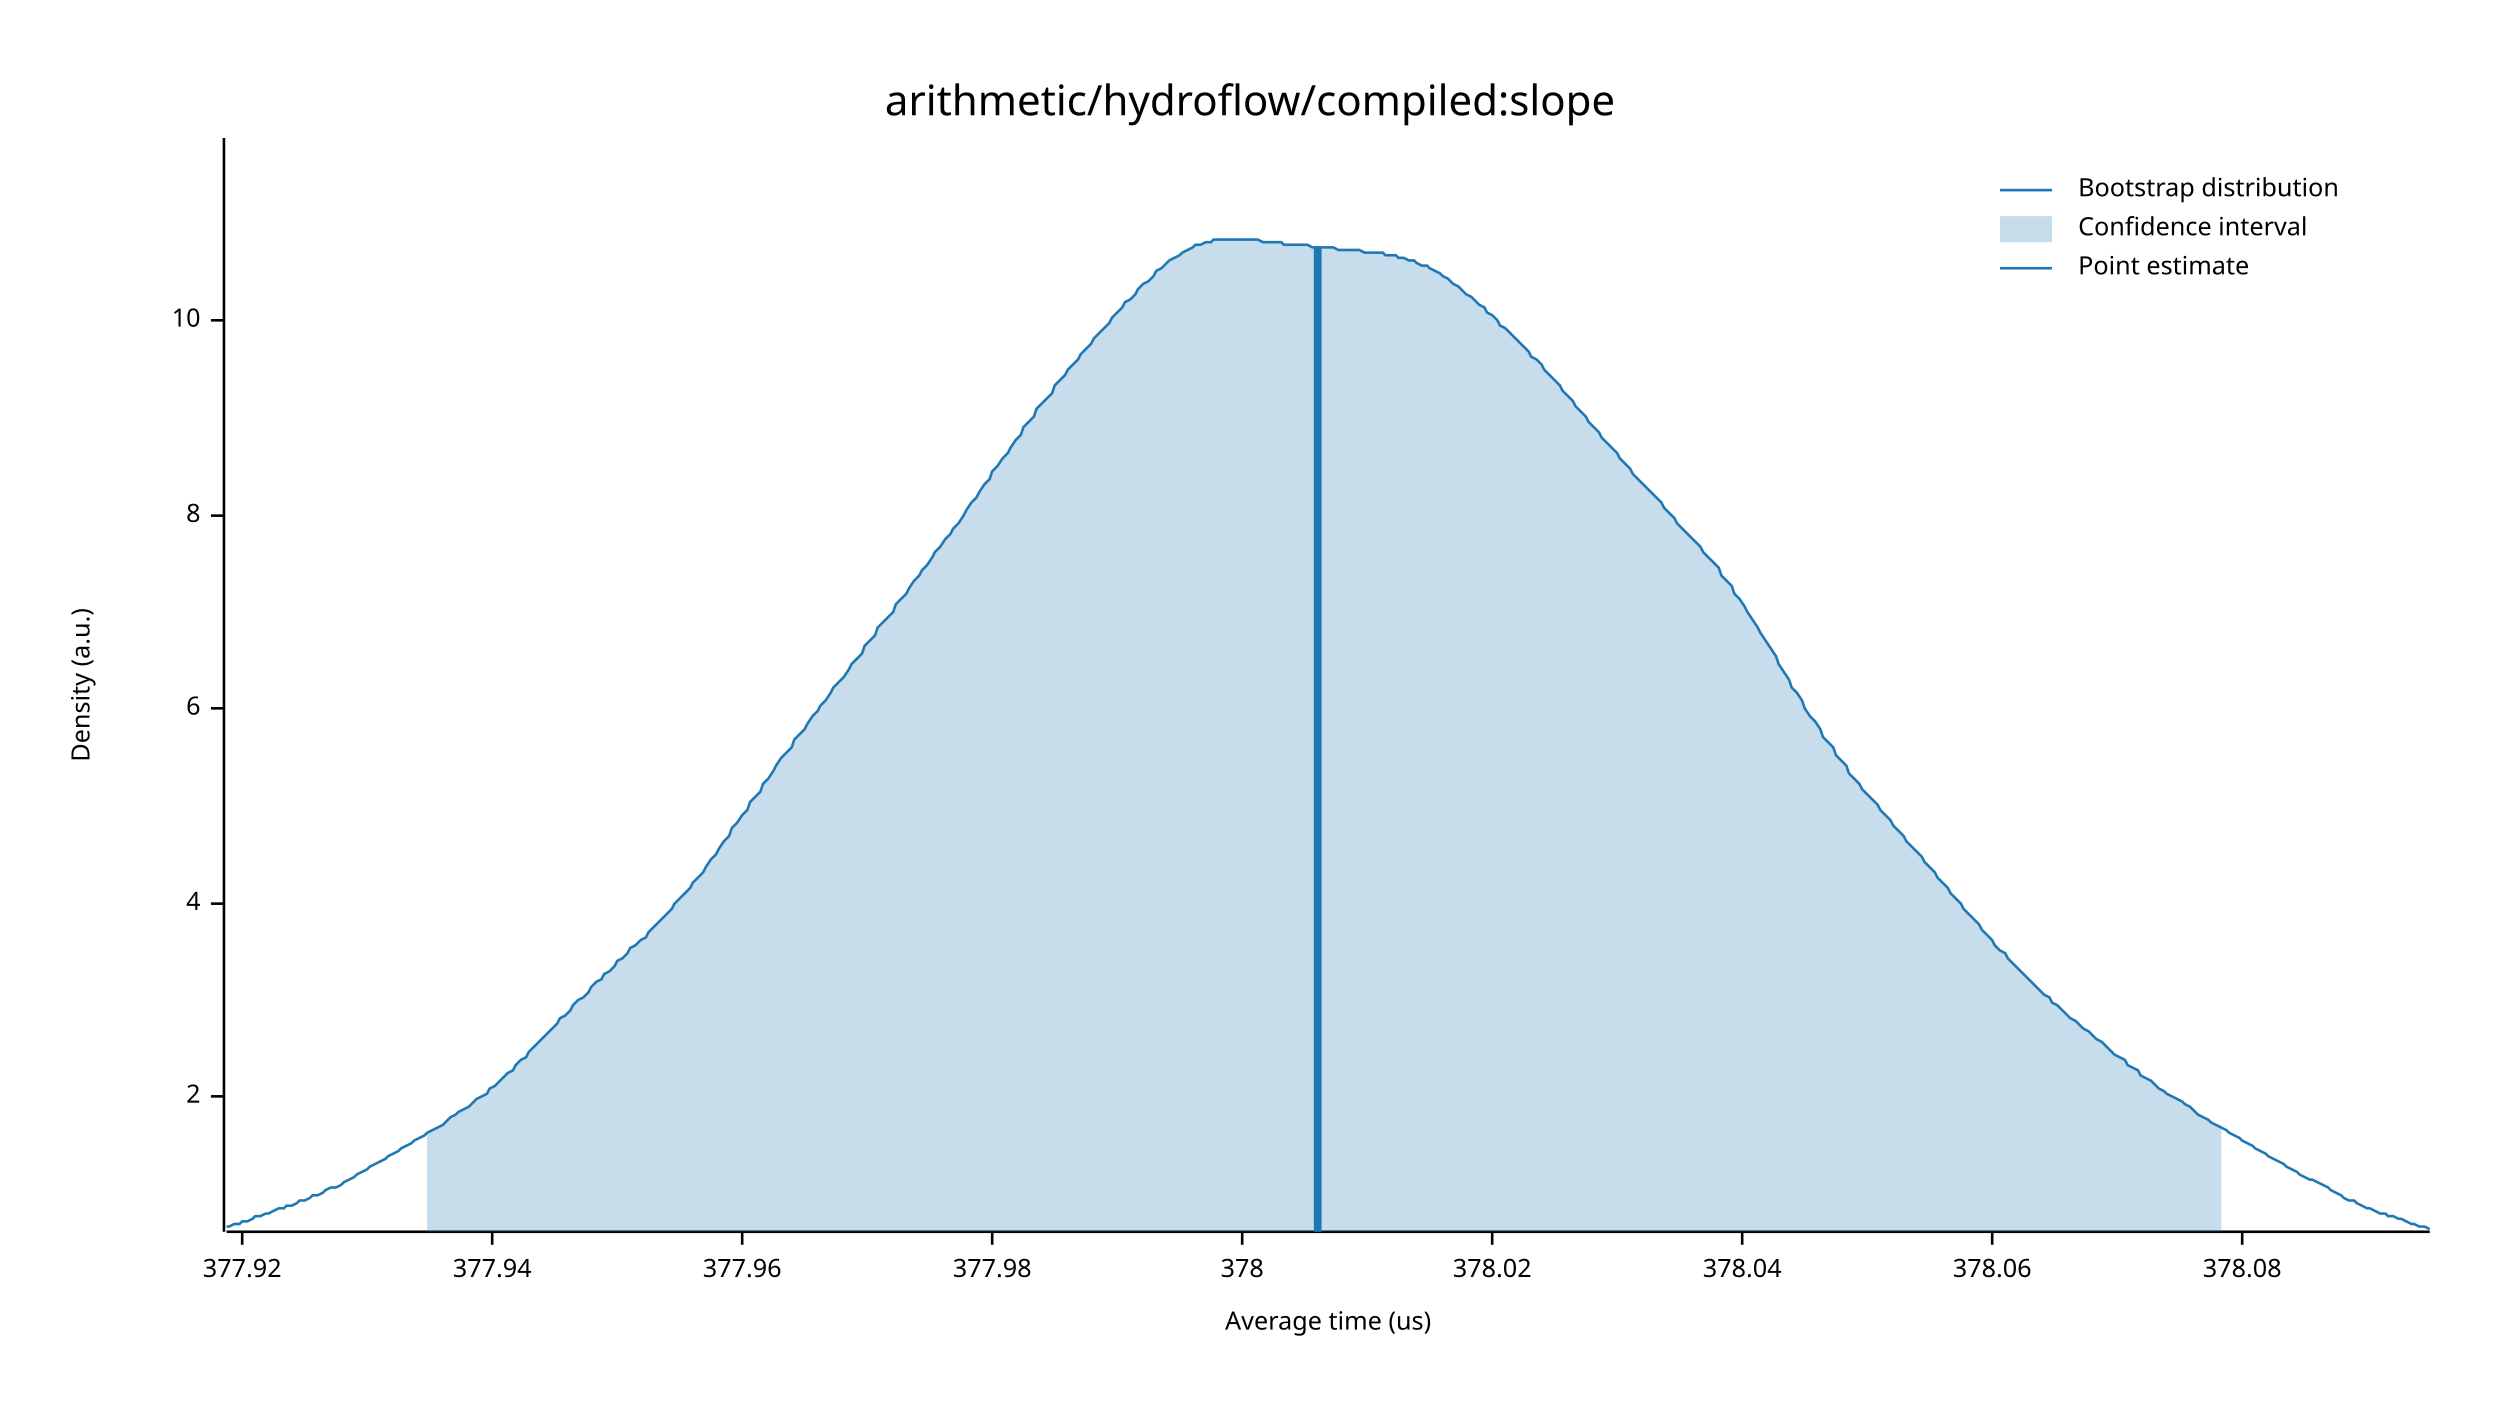
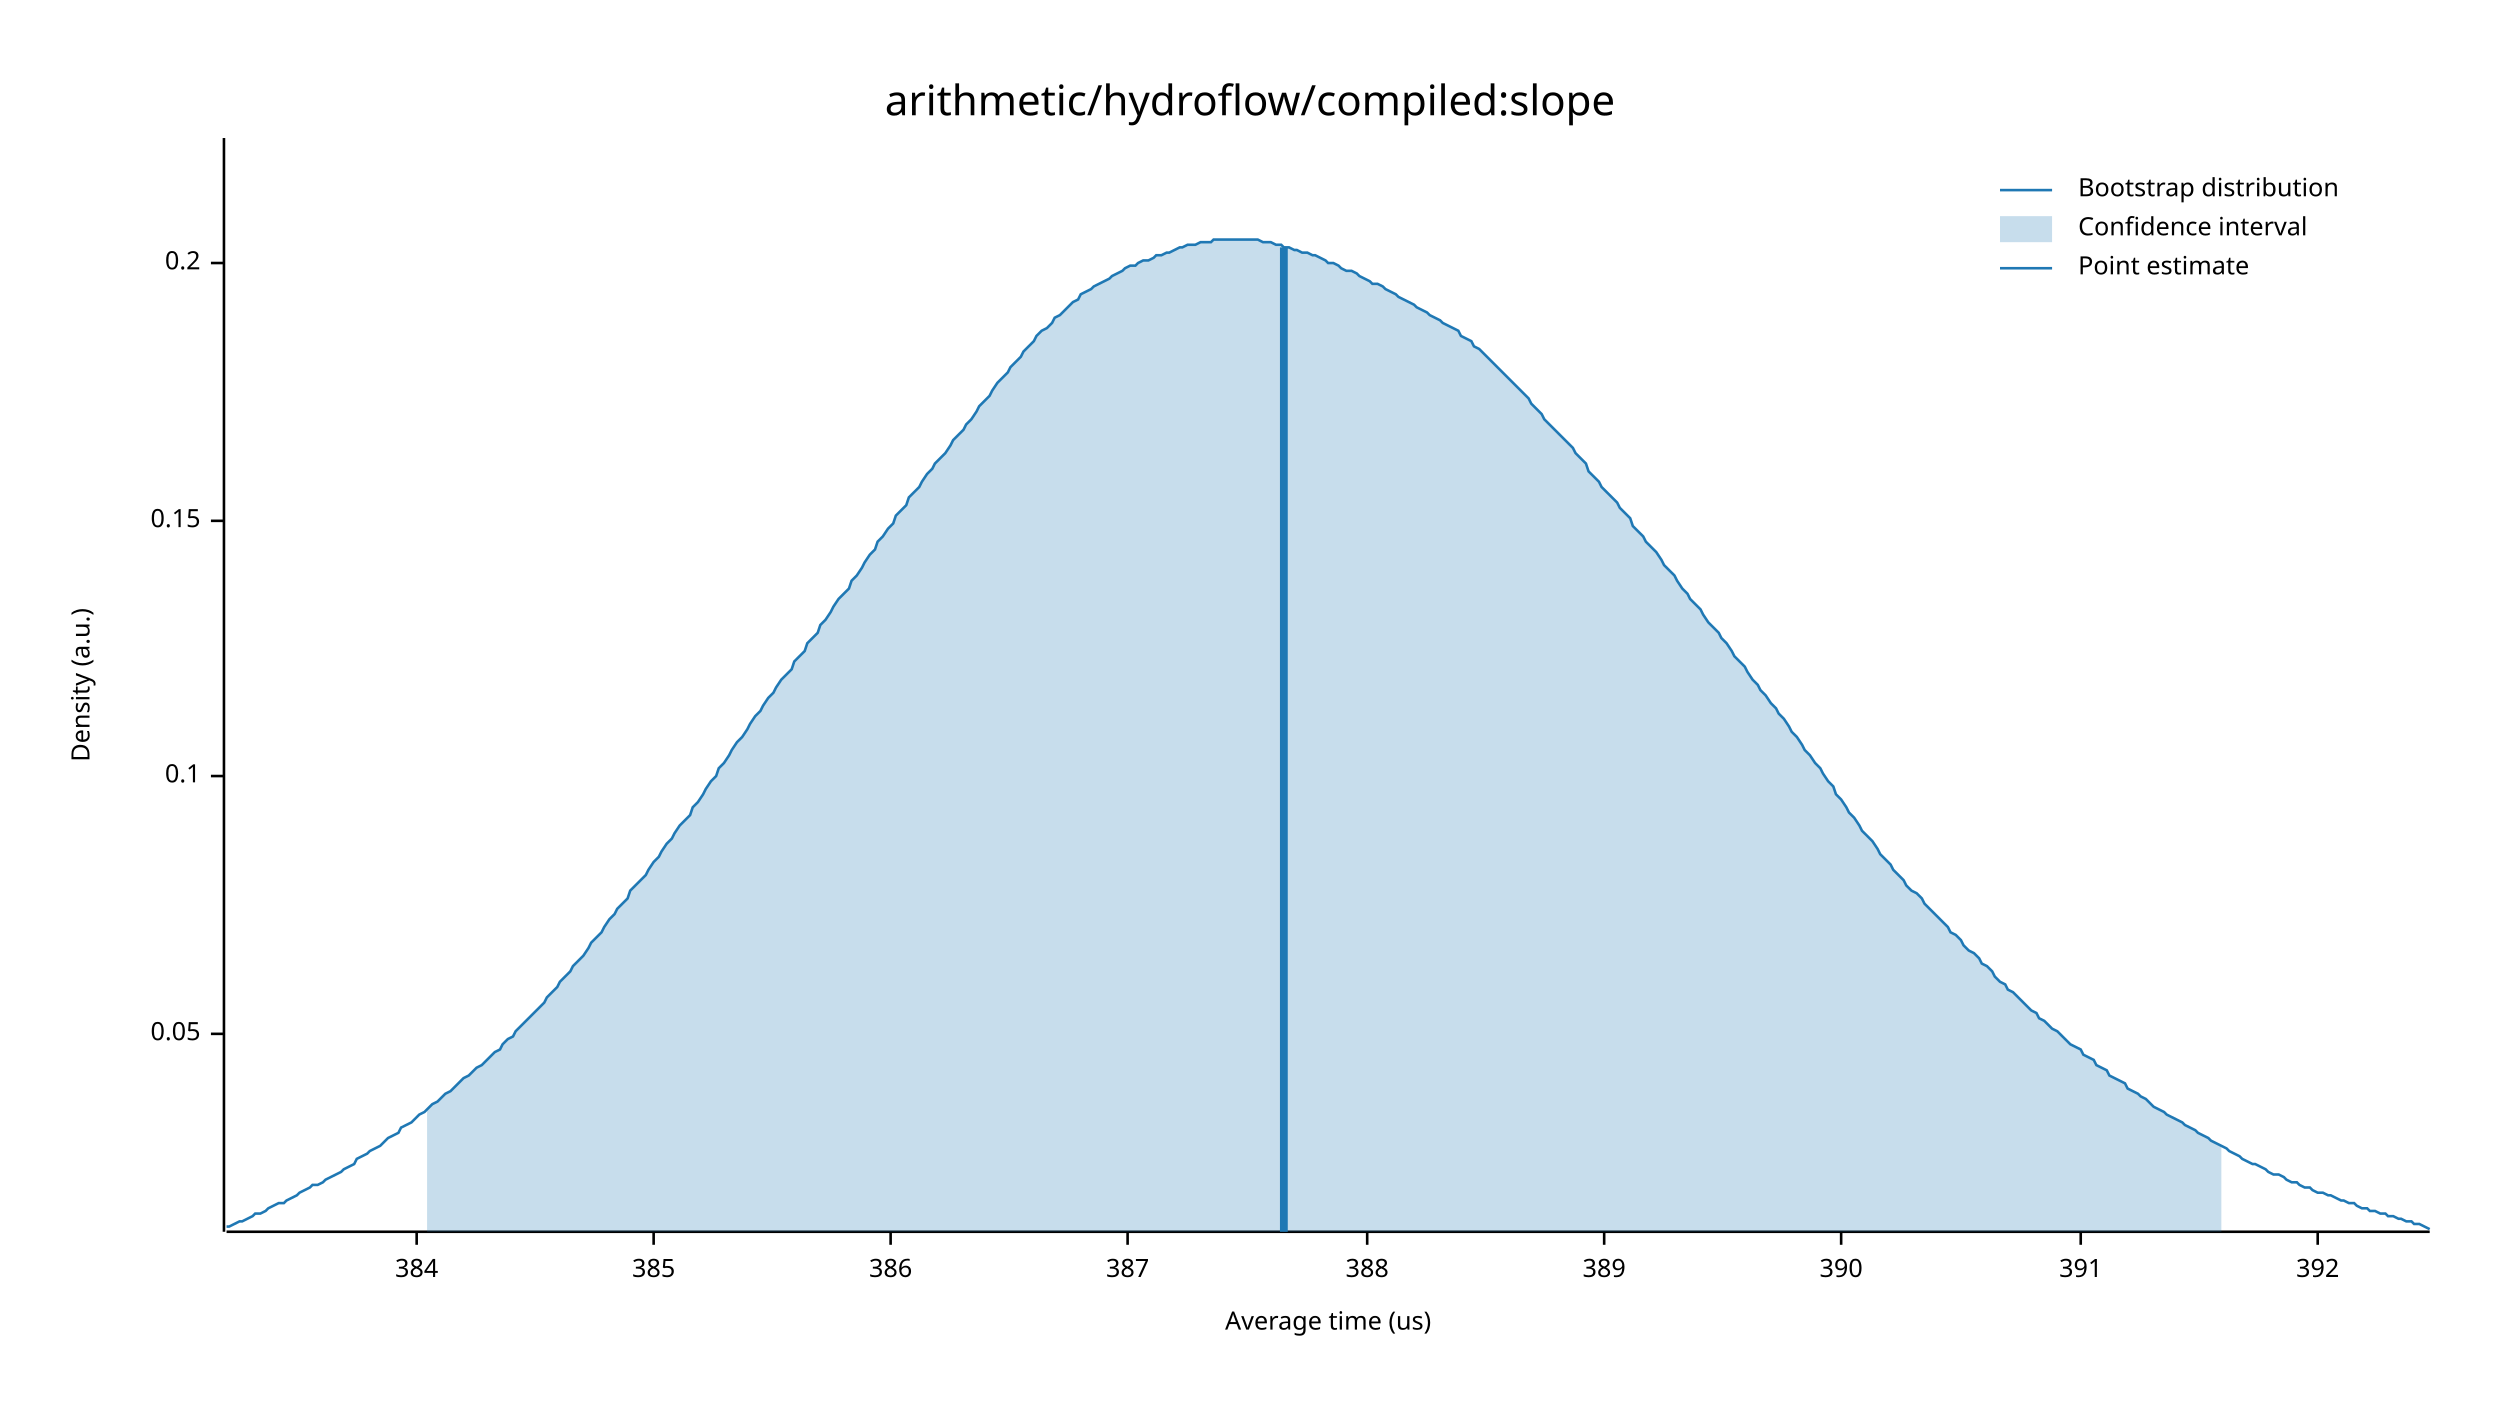
<svg xmlns="http://www.w3.org/2000/svg" width="960" height="540" viewBox="0 0 960 540">
  <text x="480" y="32" dy="0.76em" text-anchor="middle" font-family="sans-serif" font-size="16.129" opacity="1" fill="#000000">
arithmetic/hydroflow/compiled:slope
</text>
  <text x="27" y="263" dy="0.76em" text-anchor="middle" font-family="sans-serif" font-size="9.677" opacity="1" fill="#000000" transform="rotate(270, 27, 263)">
Density (a.u.)
</text>
  <text x="510" y="513" dy="-0.5ex" text-anchor="middle" font-family="sans-serif" font-size="9.677" opacity="1" fill="#000000">
Average time (us)
</text>
  <polyline fill="none" opacity="1" stroke="#000000" stroke-width="1" points="86,53 86,473 " />
-   <text x="77" y="421" dy="0.5ex" text-anchor="end" font-family="sans-serif" font-size="9.677" opacity="1" fill="#000000">
- 2
+   <text x="77" y="397" dy="0.5ex" text-anchor="end" font-family="sans-serif" font-size="9.677" opacity="1" fill="#000000">
+ 0.05
</text>
-   <polyline fill="none" opacity="1" stroke="#000000" stroke-width="1" points="81,421 86,421 " />
-   <text x="77" y="347" dy="0.5ex" text-anchor="end" font-family="sans-serif" font-size="9.677" opacity="1" fill="#000000">
- 4
+   <polyline fill="none" opacity="1" stroke="#000000" stroke-width="1" points="81,397 86,397 " />
+   <text x="77" y="298" dy="0.5ex" text-anchor="end" font-family="sans-serif" font-size="9.677" opacity="1" fill="#000000">
+ 0.1
</text>
-   <polyline fill="none" opacity="1" stroke="#000000" stroke-width="1" points="81,347 86,347 " />
-   <text x="77" y="272" dy="0.5ex" text-anchor="end" font-family="sans-serif" font-size="9.677" opacity="1" fill="#000000">
- 6
+   <polyline fill="none" opacity="1" stroke="#000000" stroke-width="1" points="81,298 86,298 " />
+   <text x="77" y="200" dy="0.5ex" text-anchor="end" font-family="sans-serif" font-size="9.677" opacity="1" fill="#000000">
+ 0.15
</text>
-   <polyline fill="none" opacity="1" stroke="#000000" stroke-width="1" points="81,272 86,272 " />
-   <text x="77" y="198" dy="0.5ex" text-anchor="end" font-family="sans-serif" font-size="9.677" opacity="1" fill="#000000">
- 8
+   <polyline fill="none" opacity="1" stroke="#000000" stroke-width="1" points="81,200 86,200 " />
+   <text x="77" y="101" dy="0.5ex" text-anchor="end" font-family="sans-serif" font-size="9.677" opacity="1" fill="#000000">
+ 0.2
</text>
-   <polyline fill="none" opacity="1" stroke="#000000" stroke-width="1" points="81,198 86,198 " />
-   <text x="77" y="123" dy="0.5ex" text-anchor="end" font-family="sans-serif" font-size="9.677" opacity="1" fill="#000000">
- 10
+   <polyline fill="none" opacity="1" stroke="#000000" stroke-width="1" points="81,101 86,101 " />
+   <polyline fill="none" opacity="1" stroke="#000000" stroke-width="1" points="87,473 933,473 " />
+   <text x="160" y="483" dy="0.76em" text-anchor="middle" font-family="sans-serif" font-size="9.677" opacity="1" fill="#000000">
+ 384
</text>
-   <polyline fill="none" opacity="1" stroke="#000000" stroke-width="1" points="81,123 86,123 " />
-   <polyline fill="none" opacity="1" stroke="#000000" stroke-width="1" points="87,473 933,473 " />
-   <text x="93" y="483" dy="0.76em" text-anchor="middle" font-family="sans-serif" font-size="9.677" opacity="1" fill="#000000">
- 377.92
+   <polyline fill="none" opacity="1" stroke="#000000" stroke-width="1" points="160,473 160,478 " />
+   <text x="251" y="483" dy="0.76em" text-anchor="middle" font-family="sans-serif" font-size="9.677" opacity="1" fill="#000000">
+ 385
</text>
-   <polyline fill="none" opacity="1" stroke="#000000" stroke-width="1" points="93,473 93,478 " />
-   <text x="189" y="483" dy="0.76em" text-anchor="middle" font-family="sans-serif" font-size="9.677" opacity="1" fill="#000000">
- 377.94
+   <polyline fill="none" opacity="1" stroke="#000000" stroke-width="1" points="251,473 251,478 " />
+   <text x="342" y="483" dy="0.76em" text-anchor="middle" font-family="sans-serif" font-size="9.677" opacity="1" fill="#000000">
+ 386
</text>
-   <polyline fill="none" opacity="1" stroke="#000000" stroke-width="1" points="189,473 189,478 " />
-   <text x="285" y="483" dy="0.76em" text-anchor="middle" font-family="sans-serif" font-size="9.677" opacity="1" fill="#000000">
- 377.96
+   <polyline fill="none" opacity="1" stroke="#000000" stroke-width="1" points="342,473 342,478 " />
+   <text x="433" y="483" dy="0.76em" text-anchor="middle" font-family="sans-serif" font-size="9.677" opacity="1" fill="#000000">
+ 387
</text>
-   <polyline fill="none" opacity="1" stroke="#000000" stroke-width="1" points="285,473 285,478 " />
-   <text x="381" y="483" dy="0.76em" text-anchor="middle" font-family="sans-serif" font-size="9.677" opacity="1" fill="#000000">
- 377.98
+   <polyline fill="none" opacity="1" stroke="#000000" stroke-width="1" points="433,473 433,478 " />
+   <text x="525" y="483" dy="0.76em" text-anchor="middle" font-family="sans-serif" font-size="9.677" opacity="1" fill="#000000">
+ 388
</text>
-   <polyline fill="none" opacity="1" stroke="#000000" stroke-width="1" points="381,473 381,478 " />
-   <text x="477" y="483" dy="0.76em" text-anchor="middle" font-family="sans-serif" font-size="9.677" opacity="1" fill="#000000">
- 378
+   <polyline fill="none" opacity="1" stroke="#000000" stroke-width="1" points="525,473 525,478 " />
+   <text x="616" y="483" dy="0.76em" text-anchor="middle" font-family="sans-serif" font-size="9.677" opacity="1" fill="#000000">
+ 389
</text>
-   <polyline fill="none" opacity="1" stroke="#000000" stroke-width="1" points="477,473 477,478 " />
-   <text x="573" y="483" dy="0.76em" text-anchor="middle" font-family="sans-serif" font-size="9.677" opacity="1" fill="#000000">
- 378.02
+   <polyline fill="none" opacity="1" stroke="#000000" stroke-width="1" points="616,473 616,478 " />
+   <text x="707" y="483" dy="0.76em" text-anchor="middle" font-family="sans-serif" font-size="9.677" opacity="1" fill="#000000">
+ 390
</text>
-   <polyline fill="none" opacity="1" stroke="#000000" stroke-width="1" points="573,473 573,478 " />
-   <text x="669" y="483" dy="0.76em" text-anchor="middle" font-family="sans-serif" font-size="9.677" opacity="1" fill="#000000">
- 378.04
+   <polyline fill="none" opacity="1" stroke="#000000" stroke-width="1" points="707,473 707,478 " />
+   <text x="799" y="483" dy="0.76em" text-anchor="middle" font-family="sans-serif" font-size="9.677" opacity="1" fill="#000000">
+ 391
</text>
-   <polyline fill="none" opacity="1" stroke="#000000" stroke-width="1" points="669,473 669,478 " />
-   <text x="765" y="483" dy="0.76em" text-anchor="middle" font-family="sans-serif" font-size="9.677" opacity="1" fill="#000000">
- 378.06
+   <polyline fill="none" opacity="1" stroke="#000000" stroke-width="1" points="799,473 799,478 " />
+   <text x="890" y="483" dy="0.76em" text-anchor="middle" font-family="sans-serif" font-size="9.677" opacity="1" fill="#000000">
+ 392
</text>
-   <polyline fill="none" opacity="1" stroke="#000000" stroke-width="1" points="765,473 765,478 " />
-   <text x="861" y="483" dy="0.76em" text-anchor="middle" font-family="sans-serif" font-size="9.677" opacity="1" fill="#000000">
- 378.08
- </text>
-   <polyline fill="none" opacity="1" stroke="#000000" stroke-width="1" points="861,473 861,478 " />
-   <polyline fill="none" opacity="1" stroke="#1F78B4" stroke-width="1" points="87,471 88,471 90,470 92,470 93,469 95,469 97,468 98,467 100,467 102,466 103,466 105,465 107,464 109,464 110,463 112,463 114,462 115,461 117,461 119,460 120,459 122,459 124,458 125,457 127,456 129,456 131,455 132,454 134,453 136,452 137,451 139,450 141,449 142,448 144,447 146,446 148,445 149,444 151,443 153,442 154,441 156,440 158,439 159,438 161,437 163,436 164,435 166,434 168,433 170,432 171,431 173,429 175,428 176,427 178,426 180,425 181,424 183,422 185,421 187,420 188,418 190,417 192,415 193,414 195,412 197,411 198,409 200,407 202,406 203,404 205,402 207,400 209,398 210,397 212,395 214,393 215,391 217,390 219,388 220,386 222,384 224,383 226,381 227,379 229,377 231,376 232,374 234,373 236,371 237,369 239,368 241,366 242,364 244,363 246,361 248,360 249,358 251,356 253,354 254,353 256,351 258,349 259,347 261,345 263,343 265,341 266,339 268,337 270,335 271,333 273,330 275,328 276,326 278,323 280,321 281,318 283,316 285,313 287,311 288,308 290,306 292,304 293,301 295,299 297,296 298,294 300,291 302,289 304,287 305,284 307,282 309,280 310,278 312,275 314,273 315,271 317,269 319,266 320,264 322,262 324,260 326,257 327,255 329,253 331,251 332,248 334,246 336,244 337,241 339,239 341,237 343,235 344,232 346,230 348,228 349,226 351,223 353,221 354,219 356,217 358,214 359,212 361,210 363,207 365,205 366,203 368,201 370,198 371,196 373,193 375,191 376,189 378,186 380,184 381,181 383,179 385,176 387,174 388,172 390,169 392,167 393,164 395,162 397,160 398,157 400,155 402,153 404,151 405,148 407,146 409,144 410,142 412,140 414,138 415,136 417,134 419,132 420,130 422,128 424,126 426,124 427,122 429,120 431,118 432,116 434,115 436,113 437,111 439,109 441,108 443,106 444,104 446,103 448,101 449,100 451,99 453,98 454,97 456,96 458,95 459,94 461,94 463,93 465,93 466,92 468,92 470,92 471,92 473,92 475,92 476,92 478,92 480,92 482,92 483,92 485,93 487,93 488,93 490,93 492,93 493,94 495,94 497,94 498,94 500,94 502,94 504,95 505,95 507,95 509,95 510,95 512,95 514,96 515,96 517,96 519,96 521,96 522,96 524,97 526,97 527,97 529,97 531,97 532,98 534,98 536,98 537,99 539,99 541,100 543,100 544,101 546,102 548,102 549,103 551,104 553,105 554,106 556,107 558,109 560,110 561,111 563,113 565,114 566,115 568,117 570,118 571,120 573,121 575,123 576,125 578,126 580,128 582,130 583,131 585,133 587,135 588,137 590,138 592,140 593,142 595,144 597,146 599,148 600,150 602,152 604,154 605,156 607,158 609,160 610,162 612,164 614,166 615,168 617,170 619,172 621,174 622,176 624,178 626,180 627,182 629,184 631,186 632,187 634,189 636,191 638,193 639,195 641,197 643,199 644,201 646,203 648,205 649,206 651,208 653,210 654,212 656,214 658,216 660,218 661,221 663,223 665,225 666,228 668,230 670,233 671,235 673,238 675,241 676,243 678,246 680,249 682,252 683,255 685,258 687,261 688,264 690,266 692,269 693,272 695,275 697,277 699,280 700,283 702,285 704,287 705,290 707,292 709,294 710,297 712,299 714,301 715,303 717,305 719,307 721,309 722,311 724,313 726,315 727,317 729,319 731,321 732,323 734,325 736,327 738,329 739,331 741,333 743,335 744,337 746,339 748,341 749,343 751,345 753,347 754,349 756,351 758,353 760,355 761,357 763,359 765,361 766,363 768,365 770,366 771,368 773,370 775,372 777,374 778,375 780,377 782,379 783,380 785,382 787,383 788,385 790,386 792,388 793,389 795,391 797,392 799,394 800,395 802,396 804,398 805,399 807,400 809,402 810,403 812,405 814,406 816,407 817,409 819,410 821,411 822,413 824,414 826,415 827,416 829,418 831,419 832,420 834,421 836,422 838,423 839,424 841,425 843,427 844,428 846,429 848,430 849,431 851,432 853,433 855,434 856,435 858,436 860,437 861,438 863,439 865,440 866,441 868,442 870,443 871,444 873,445 875,446 877,447 878,448 880,449 882,450 883,451 885,452 887,453 888,453 890,454 892,455 894,456 895,457 897,458 899,459 900,460 902,461 904,461 905,462 907,463 909,464 910,464 912,465 914,466 916,466 917,467 919,467 921,468 922,468 924,469 926,470 927,470 929,471 931,471 933,472 " />
-   <polygon opacity="0.25" fill="#1F78B4" points="164,435 166,434 168,433 170,432 171,431 173,429 175,428 176,427 178,426 180,425 181,424 183,422 185,421 187,420 188,418 190,417 192,415 193,414 195,412 197,411 198,409 200,407 202,406 203,404 205,402 207,400 209,398 210,397 212,395 214,393 215,391 217,390 219,388 220,386 222,384 224,383 226,381 227,379 229,377 231,376 232,374 234,373 236,371 237,369 239,368 241,366 242,364 244,363 246,361 248,360 249,358 251,356 253,354 254,353 256,351 258,349 259,347 261,345 263,343 265,341 266,339 268,337 270,335 271,333 273,330 275,328 276,326 278,323 280,321 281,318 283,316 285,313 287,311 288,308 290,306 292,304 293,301 295,299 297,296 298,294 300,291 302,289 304,287 305,284 307,282 309,280 310,278 312,275 314,273 315,271 317,269 319,266 320,264 322,262 324,260 326,257 327,255 329,253 331,251 332,248 334,246 336,244 337,241 339,239 341,237 343,235 344,232 346,230 348,228 349,226 351,223 353,221 354,219 356,217 358,214 359,212 361,210 363,207 365,205 366,203 368,201 370,198 371,196 373,193 375,191 376,189 378,186 380,184 381,181 383,179 385,176 387,174 388,172 390,169 392,167 393,164 395,162 397,160 398,157 400,155 402,153 404,151 405,148 407,146 409,144 410,142 412,140 414,138 415,136 417,134 419,132 420,130 422,128 424,126 426,124 427,122 429,120 431,118 432,116 434,115 436,113 437,111 439,109 441,108 443,106 444,104 446,103 448,101 449,100 451,99 453,98 454,97 456,96 458,95 459,94 461,94 463,93 465,93 466,92 468,92 470,92 471,92 473,92 475,92 476,92 478,92 480,92 482,92 483,92 485,93 487,93 488,93 490,93 492,93 493,94 495,94 497,94 498,94 500,94 502,94 504,95 505,95 507,95 509,95 510,95 512,95 514,96 515,96 517,96 519,96 521,96 522,96 524,97 526,97 527,97 529,97 531,97 532,98 534,98 536,98 537,99 539,99 541,100 543,100 544,101 546,102 548,102 549,103 551,104 553,105 554,106 556,107 558,109 560,110 561,111 563,113 565,114 566,115 568,117 570,118 571,120 573,121 575,123 576,125 578,126 580,128 582,130 583,131 585,133 587,135 588,137 590,138 592,140 593,142 595,144 597,146 599,148 600,150 602,152 604,154 605,156 607,158 609,160 610,162 612,164 614,166 615,168 617,170 619,172 621,174 622,176 624,178 626,180 627,182 629,184 631,186 632,187 634,189 636,191 638,193 639,195 641,197 643,199 644,201 646,203 648,205 649,206 651,208 653,210 654,212 656,214 658,216 660,218 661,221 663,223 665,225 666,228 668,230 670,233 671,235 673,238 675,241 676,243 678,246 680,249 682,252 683,255 685,258 687,261 688,264 690,266 692,269 693,272 695,275 697,277 699,280 700,283 702,285 704,287 705,290 707,292 709,294 710,297 712,299 714,301 715,303 717,305 719,307 721,309 722,311 724,313 726,315 727,317 729,319 731,321 732,323 734,325 736,327 738,329 739,331 741,333 743,335 744,337 746,339 748,341 749,343 751,345 753,347 754,349 756,351 758,353 760,355 761,357 763,359 765,361 766,363 768,365 770,366 771,368 773,370 775,372 777,374 778,375 780,377 782,379 783,380 785,382 787,383 788,385 790,386 792,388 793,389 795,391 797,392 799,394 800,395 802,396 804,398 805,399 807,400 809,402 810,403 812,405 814,406 816,407 817,409 819,410 821,411 822,413 824,414 826,415 827,416 829,418 831,419 832,420 834,421 836,422 838,423 839,424 841,425 843,427 844,428 846,429 848,430 849,431 851,432 853,433 853,473 164,473 " />
-   <polyline fill="none" opacity="1" stroke="#1F78B4" stroke-width="3" points="506,473 506,95 " />
+   <polyline fill="none" opacity="1" stroke="#000000" stroke-width="1" points="890,473 890,478 " />
+   <polyline fill="none" opacity="1" stroke="#1F78B4" stroke-width="1" points="87,471 88,471 90,470 92,469 93,469 95,468 97,467 98,466 100,466 102,465 103,464 105,463 107,462 109,462 110,461 112,460 114,459 115,458 117,457 119,456 120,455 122,455 124,454 125,453 127,452 129,451 131,450 132,449 134,448 136,447 137,445 139,444 141,443 142,442 144,441 146,440 148,438 149,437 151,436 153,435 154,433 156,432 158,431 159,430 161,428 163,427 164,426 166,424 168,423 170,421 171,420 173,419 175,417 176,416 178,414 180,413 181,412 183,410 185,409 187,407 188,406 190,404 192,403 193,401 195,399 197,398 198,396 200,394 202,392 203,391 205,389 207,387 209,385 210,383 212,381 214,379 215,377 217,375 219,373 220,371 222,369 224,367 226,364 227,362 229,360 231,358 232,356 234,353 236,351 237,349 239,347 241,345 242,342 244,340 246,338 248,336 249,334 251,331 253,329 254,327 256,324 258,322 259,320 261,317 263,315 265,313 266,310 268,308 270,305 271,303 273,300 275,298 276,295 278,293 280,290 281,288 283,285 285,283 287,280 288,278 290,275 292,273 293,271 295,268 297,266 298,264 300,261 302,259 304,257 305,254 307,252 309,250 310,247 312,245 314,243 315,240 317,238 319,235 320,233 322,230 324,228 326,226 327,223 329,221 331,218 332,216 334,213 336,211 337,208 339,206 341,203 343,201 344,198 346,196 348,194 349,191 351,189 353,187 354,185 356,182 358,180 359,178 361,176 363,174 365,171 366,169 368,167 370,165 371,163 373,161 375,158 376,156 378,154 380,152 381,150 383,147 385,145 387,143 388,141 390,139 392,137 393,135 395,133 397,131 398,129 400,127 402,126 404,124 405,122 407,121 409,119 410,118 412,116 414,115 415,113 417,112 419,111 420,110 422,109 424,108 426,107 427,106 429,105 431,104 432,103 434,102 436,102 437,101 439,100 441,100 443,99 444,98 446,98 448,97 449,97 451,96 453,95 454,95 456,94 458,94 459,94 461,93 463,93 465,93 466,92 468,92 470,92 471,92 473,92 475,92 476,92 478,92 480,92 482,92 483,92 485,93 487,93 488,93 490,94 492,94 493,95 495,95 497,96 498,96 500,97 502,97 504,98 505,98 507,99 509,100 510,101 512,101 514,102 515,103 517,104 519,104 521,105 522,106 524,107 526,108 527,109 529,109 531,110 532,111 534,112 536,113 537,114 539,115 541,116 543,117 544,118 546,119 548,120 549,121 551,122 553,123 554,124 556,125 558,126 560,127 561,129 563,130 565,131 566,133 568,134 570,136 571,137 573,139 575,141 576,142 578,144 580,146 582,148 583,149 585,151 587,153 588,155 590,157 592,159 593,161 595,163 597,165 599,167 600,168 602,170 604,172 605,174 607,176 609,178 610,181 612,183 614,185 615,187 617,189 619,191 621,193 622,195 624,197 626,199 627,202 629,204 631,206 632,208 634,210 636,212 638,215 639,217 641,219 643,221 644,223 646,226 648,228 649,230 651,232 653,234 654,236 656,239 658,241 660,243 661,245 663,247 665,250 666,252 668,254 670,256 671,258 673,261 675,263 676,265 678,267 680,270 682,272 683,274 685,276 687,279 688,281 690,283 692,286 693,288 695,290 697,293 699,295 700,297 702,300 704,302 705,305 707,307 709,310 710,312 712,314 714,317 715,319 717,321 719,323 721,326 722,328 724,330 726,332 727,334 729,336 731,338 732,340 734,342 736,343 738,345 739,347 741,349 743,351 744,352 746,354 748,356 749,358 751,359 753,361 754,363 756,365 758,366 760,368 761,370 763,371 765,373 766,375 768,377 770,378 771,380 773,381 775,383 777,385 778,386 780,388 782,389 783,391 785,392 787,394 788,395 790,396 792,398 793,399 795,401 797,402 799,403 800,405 802,406 804,407 805,409 807,410 809,411 810,413 812,414 814,415 816,416 817,418 819,419 821,420 822,421 824,422 826,424 827,425 829,426 831,427 832,428 834,429 836,430 838,431 839,432 841,433 843,434 844,435 846,436 848,437 849,438 851,439 853,440 855,441 856,442 858,443 860,444 861,445 863,446 865,447 866,447 868,448 870,449 871,450 873,451 875,451 877,452 878,453 880,454 882,454 883,455 885,456 887,456 888,457 890,458 892,458 894,459 895,459 897,460 899,461 900,461 902,462 904,462 905,463 907,464 909,464 910,465 912,465 914,466 916,466 917,467 919,467 921,468 922,468 924,469 926,469 927,470 929,470 931,471 933,472 " />
+   <polygon opacity="0.25" fill="#1F78B4" points="164,426 166,424 168,423 170,421 171,420 173,419 175,417 176,416 178,414 180,413 181,412 183,410 185,409 187,407 188,406 190,404 192,403 193,401 195,399 197,398 198,396 200,394 202,392 203,391 205,389 207,387 209,385 210,383 212,381 214,379 215,377 217,375 219,373 220,371 222,369 224,367 226,364 227,362 229,360 231,358 232,356 234,353 236,351 237,349 239,347 241,345 242,342 244,340 246,338 248,336 249,334 251,331 253,329 254,327 256,324 258,322 259,320 261,317 263,315 265,313 266,310 268,308 270,305 271,303 273,300 275,298 276,295 278,293 280,290 281,288 283,285 285,283 287,280 288,278 290,275 292,273 293,271 295,268 297,266 298,264 300,261 302,259 304,257 305,254 307,252 309,250 310,247 312,245 314,243 315,240 317,238 319,235 320,233 322,230 324,228 326,226 327,223 329,221 331,218 332,216 334,213 336,211 337,208 339,206 341,203 343,201 344,198 346,196 348,194 349,191 351,189 353,187 354,185 356,182 358,180 359,178 361,176 363,174 365,171 366,169 368,167 370,165 371,163 373,161 375,158 376,156 378,154 380,152 381,150 383,147 385,145 387,143 388,141 390,139 392,137 393,135 395,133 397,131 398,129 400,127 402,126 404,124 405,122 407,121 409,119 410,118 412,116 414,115 415,113 417,112 419,111 420,110 422,109 424,108 426,107 427,106 429,105 431,104 432,103 434,102 436,102 437,101 439,100 441,100 443,99 444,98 446,98 448,97 449,97 451,96 453,95 454,95 456,94 458,94 459,94 461,93 463,93 465,93 466,92 468,92 470,92 471,92 473,92 475,92 476,92 478,92 480,92 482,92 483,92 485,93 487,93 488,93 490,94 492,94 493,95 495,95 497,96 498,96 500,97 502,97 504,98 505,98 507,99 509,100 510,101 512,101 514,102 515,103 517,104 519,104 521,105 522,106 524,107 526,108 527,109 529,109 531,110 532,111 534,112 536,113 537,114 539,115 541,116 543,117 544,118 546,119 548,120 549,121 551,122 553,123 554,124 556,125 558,126 560,127 561,129 563,130 565,131 566,133 568,134 570,136 571,137 573,139 575,141 576,142 578,144 580,146 582,148 583,149 585,151 587,153 588,155 590,157 592,159 593,161 595,163 597,165 599,167 600,168 602,170 604,172 605,174 607,176 609,178 610,181 612,183 614,185 615,187 617,189 619,191 621,193 622,195 624,197 626,199 627,202 629,204 631,206 632,208 634,210 636,212 638,215 639,217 641,219 643,221 644,223 646,226 648,228 649,230 651,232 653,234 654,236 656,239 658,241 660,243 661,245 663,247 665,250 666,252 668,254 670,256 671,258 673,261 675,263 676,265 678,267 680,270 682,272 683,274 685,276 687,279 688,281 690,283 692,286 693,288 695,290 697,293 699,295 700,297 702,300 704,302 705,305 707,307 709,310 710,312 712,314 714,317 715,319 717,321 719,323 721,326 722,328 724,330 726,332 727,334 729,336 731,338 732,340 734,342 736,343 738,345 739,347 741,349 743,351 744,352 746,354 748,356 749,358 751,359 753,361 754,363 756,365 758,366 760,368 761,370 763,371 765,373 766,375 768,377 770,378 771,380 773,381 775,383 777,385 778,386 780,388 782,389 783,391 785,392 787,394 788,395 790,396 792,398 793,399 795,401 797,402 799,403 800,405 802,406 804,407 805,409 807,410 809,411 810,413 812,414 814,415 816,416 817,418 819,419 821,420 822,421 824,422 826,424 827,425 829,426 831,427 832,428 834,429 836,430 838,431 839,432 841,433 843,434 844,435 846,436 848,437 849,438 851,439 853,440 853,473 164,473 " />
+   <polyline fill="none" opacity="1" stroke="#1F78B4" stroke-width="3" points="493,473 493,95 " />
  <text x="798" y="68" dy="0.76em" text-anchor="start" font-family="sans-serif" font-size="9.677" opacity="1" fill="#000000">
Bootstrap distribution
</text>
  <text x="798" y="83" dy="0.76em" text-anchor="start" font-family="sans-serif" font-size="9.677" opacity="1" fill="#000000">
Confidence interval
</text>
  <text x="798" y="98" dy="0.76em" text-anchor="start" font-family="sans-serif" font-size="9.677" opacity="1" fill="#000000">
Point estimate
</text>
  <polyline fill="none" opacity="1" stroke="#1F78B4" stroke-width="1" points="768,73 788,73 " />
  <rect x="768" y="83" width="20" height="10" opacity="0.25" fill="#1F78B4" stroke="none" />
  <polyline fill="none" opacity="1" stroke="#1F78B4" stroke-width="1" points="768,103 788,103 " />
</svg>
